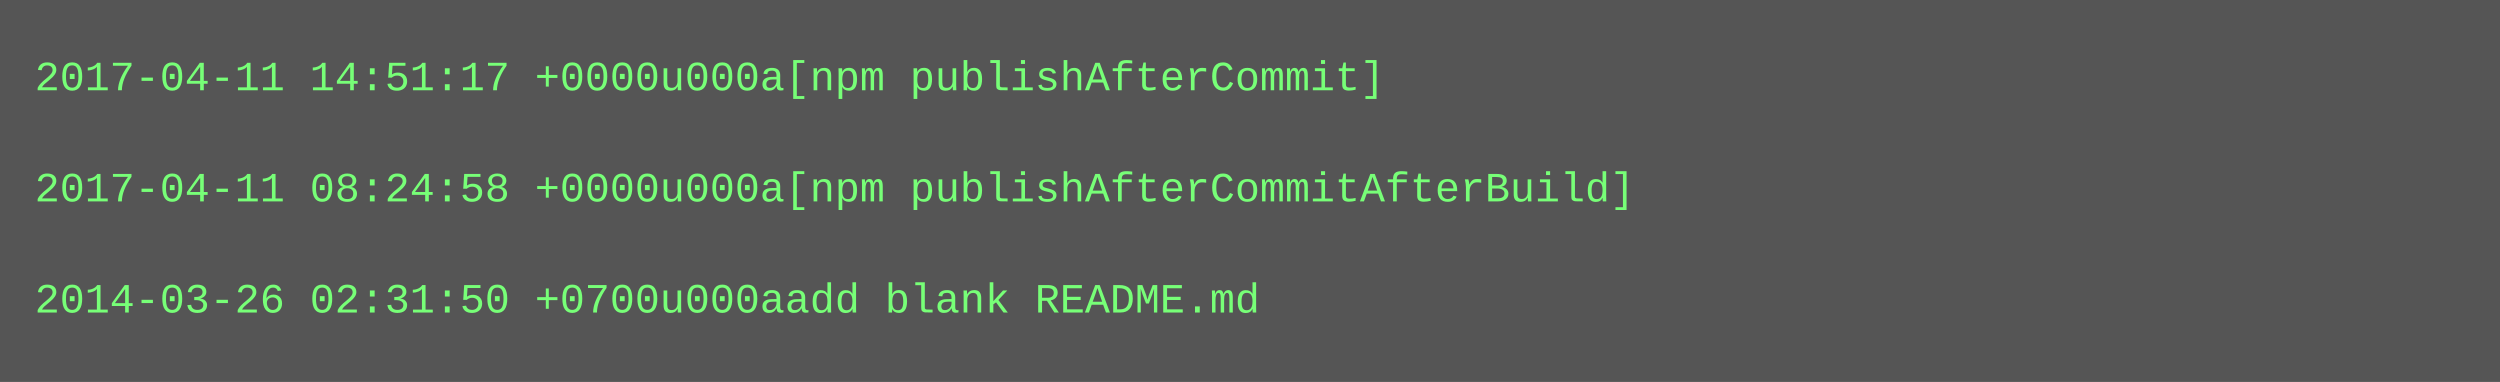
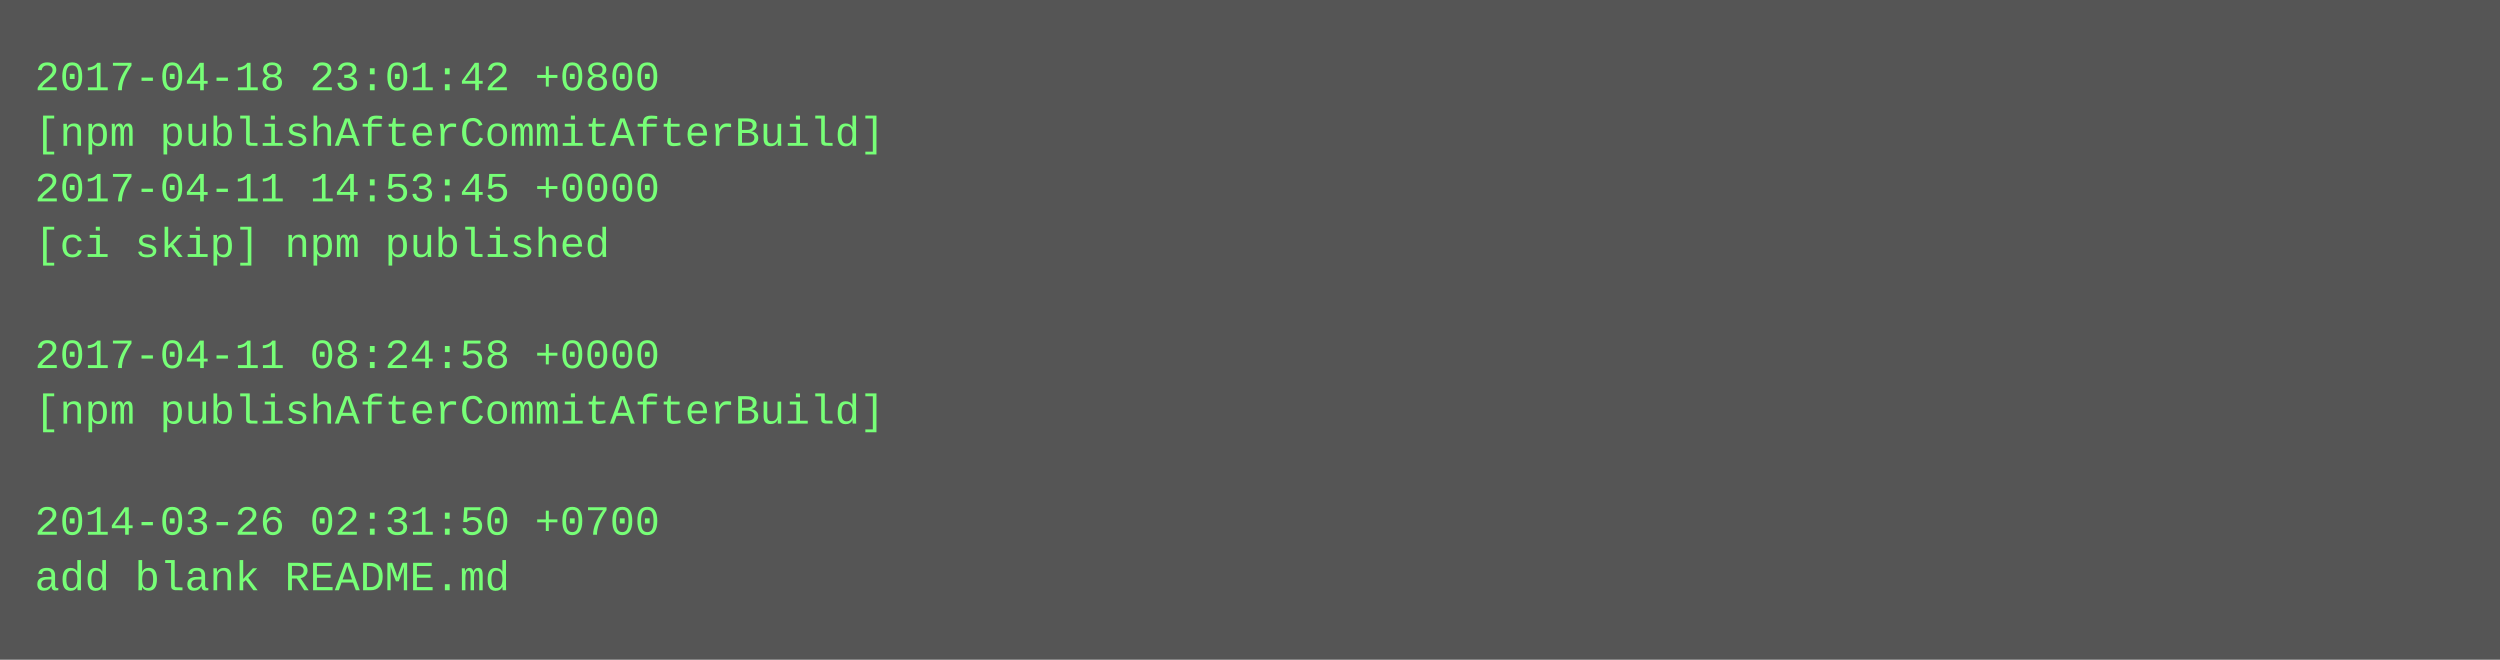
- <svg xmlns="http://www.w3.org/2000/svg" height="110" width="720">
-   <rect height="110" fill="#555" width="720" />
+ <svg xmlns="http://www.w3.org/2000/svg" height="190" width="720">
+   <rect height="190" fill="#555" width="720" />
  <text fill="#7f7" font-family="Courier New" font-size="12" xml:space="preserve">
-     <tspan x="10" y="26">2017-04-11 14:51:17 +0000u000a[npm publishAfterCommit]</tspan>
-     <tspan x="10" y="42" />
-     <tspan x="10" y="58">2017-04-11 08:24:58 +0000u000a[npm publishAfterCommitAfterBuild]</tspan>
-     <tspan x="10" y="74" />
-     <tspan x="10" y="90">2014-03-26 02:31:50 +0700u000aadd blank README.md</tspan>
+     <tspan x="10" y="26">2017-04-18 23:01:42 +0800</tspan>
+     <tspan x="10" y="42">[npm publishAfterCommitAfterBuild]</tspan>
+     <tspan x="10" y="58">2017-04-11 14:53:45 +0000</tspan>
+     <tspan x="10" y="74">[ci skip] npm published</tspan>
+     <tspan x="10" y="90" />
+     <tspan x="10" y="106">2017-04-11 08:24:58 +0000</tspan>
+     <tspan x="10" y="122">[npm publishAfterCommitAfterBuild]</tspan>
+     <tspan x="10" y="138" />
+     <tspan x="10" y="154">2014-03-26 02:31:50 +0700</tspan>
+     <tspan x="10" y="170">add blank README.md</tspan>
  </text>
</svg>
